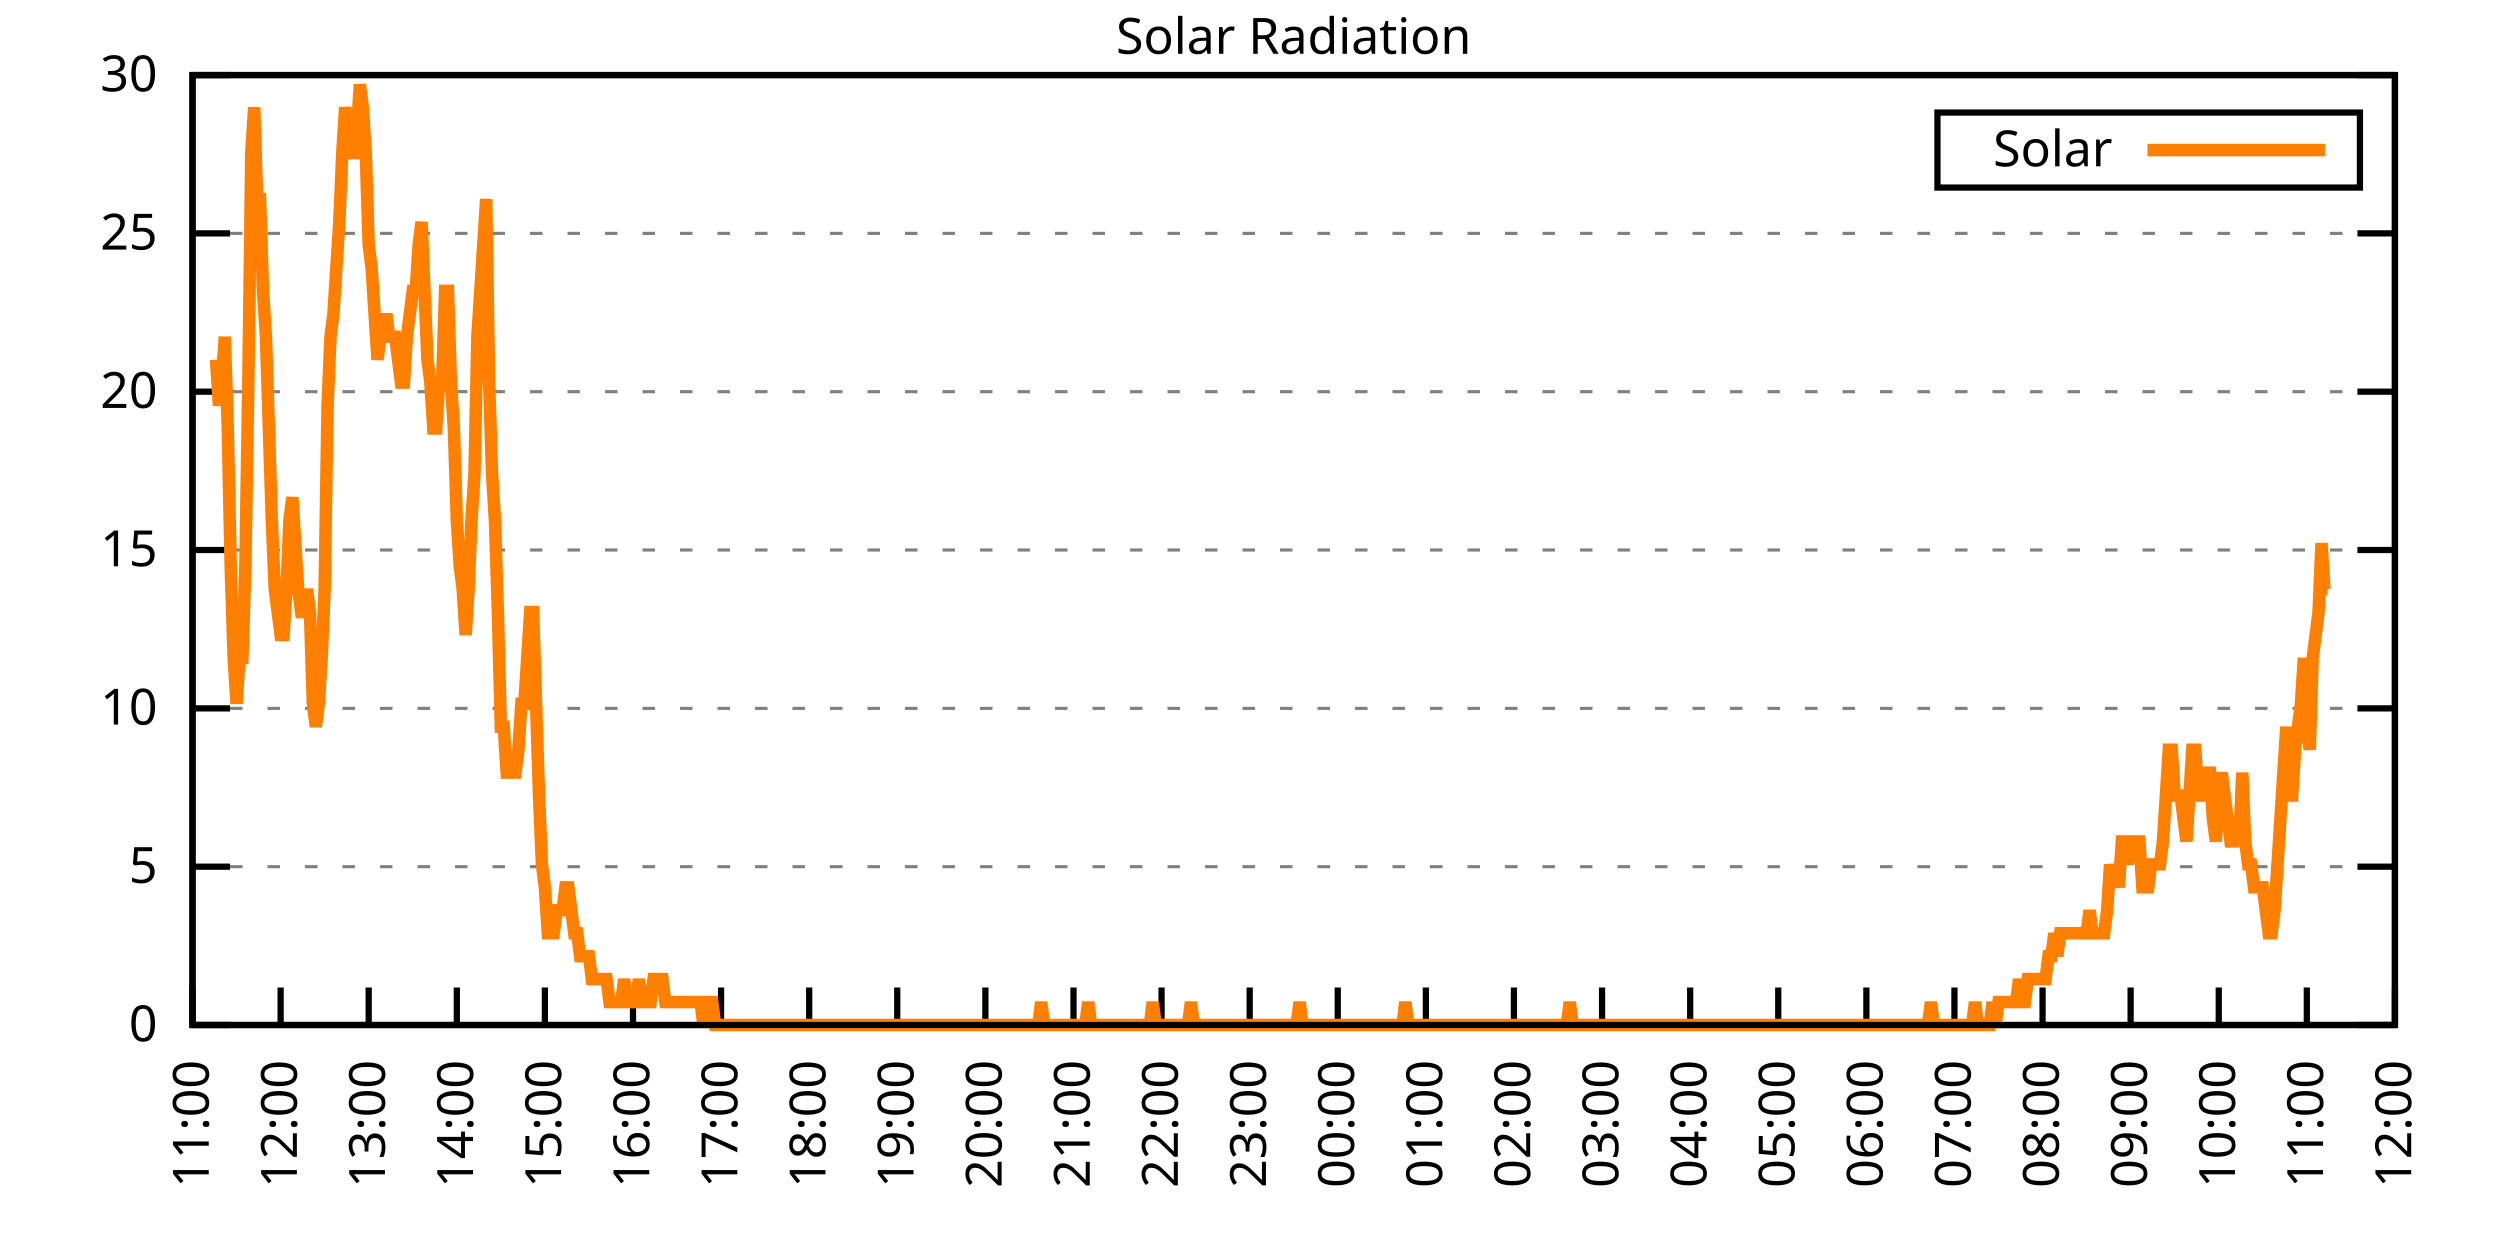
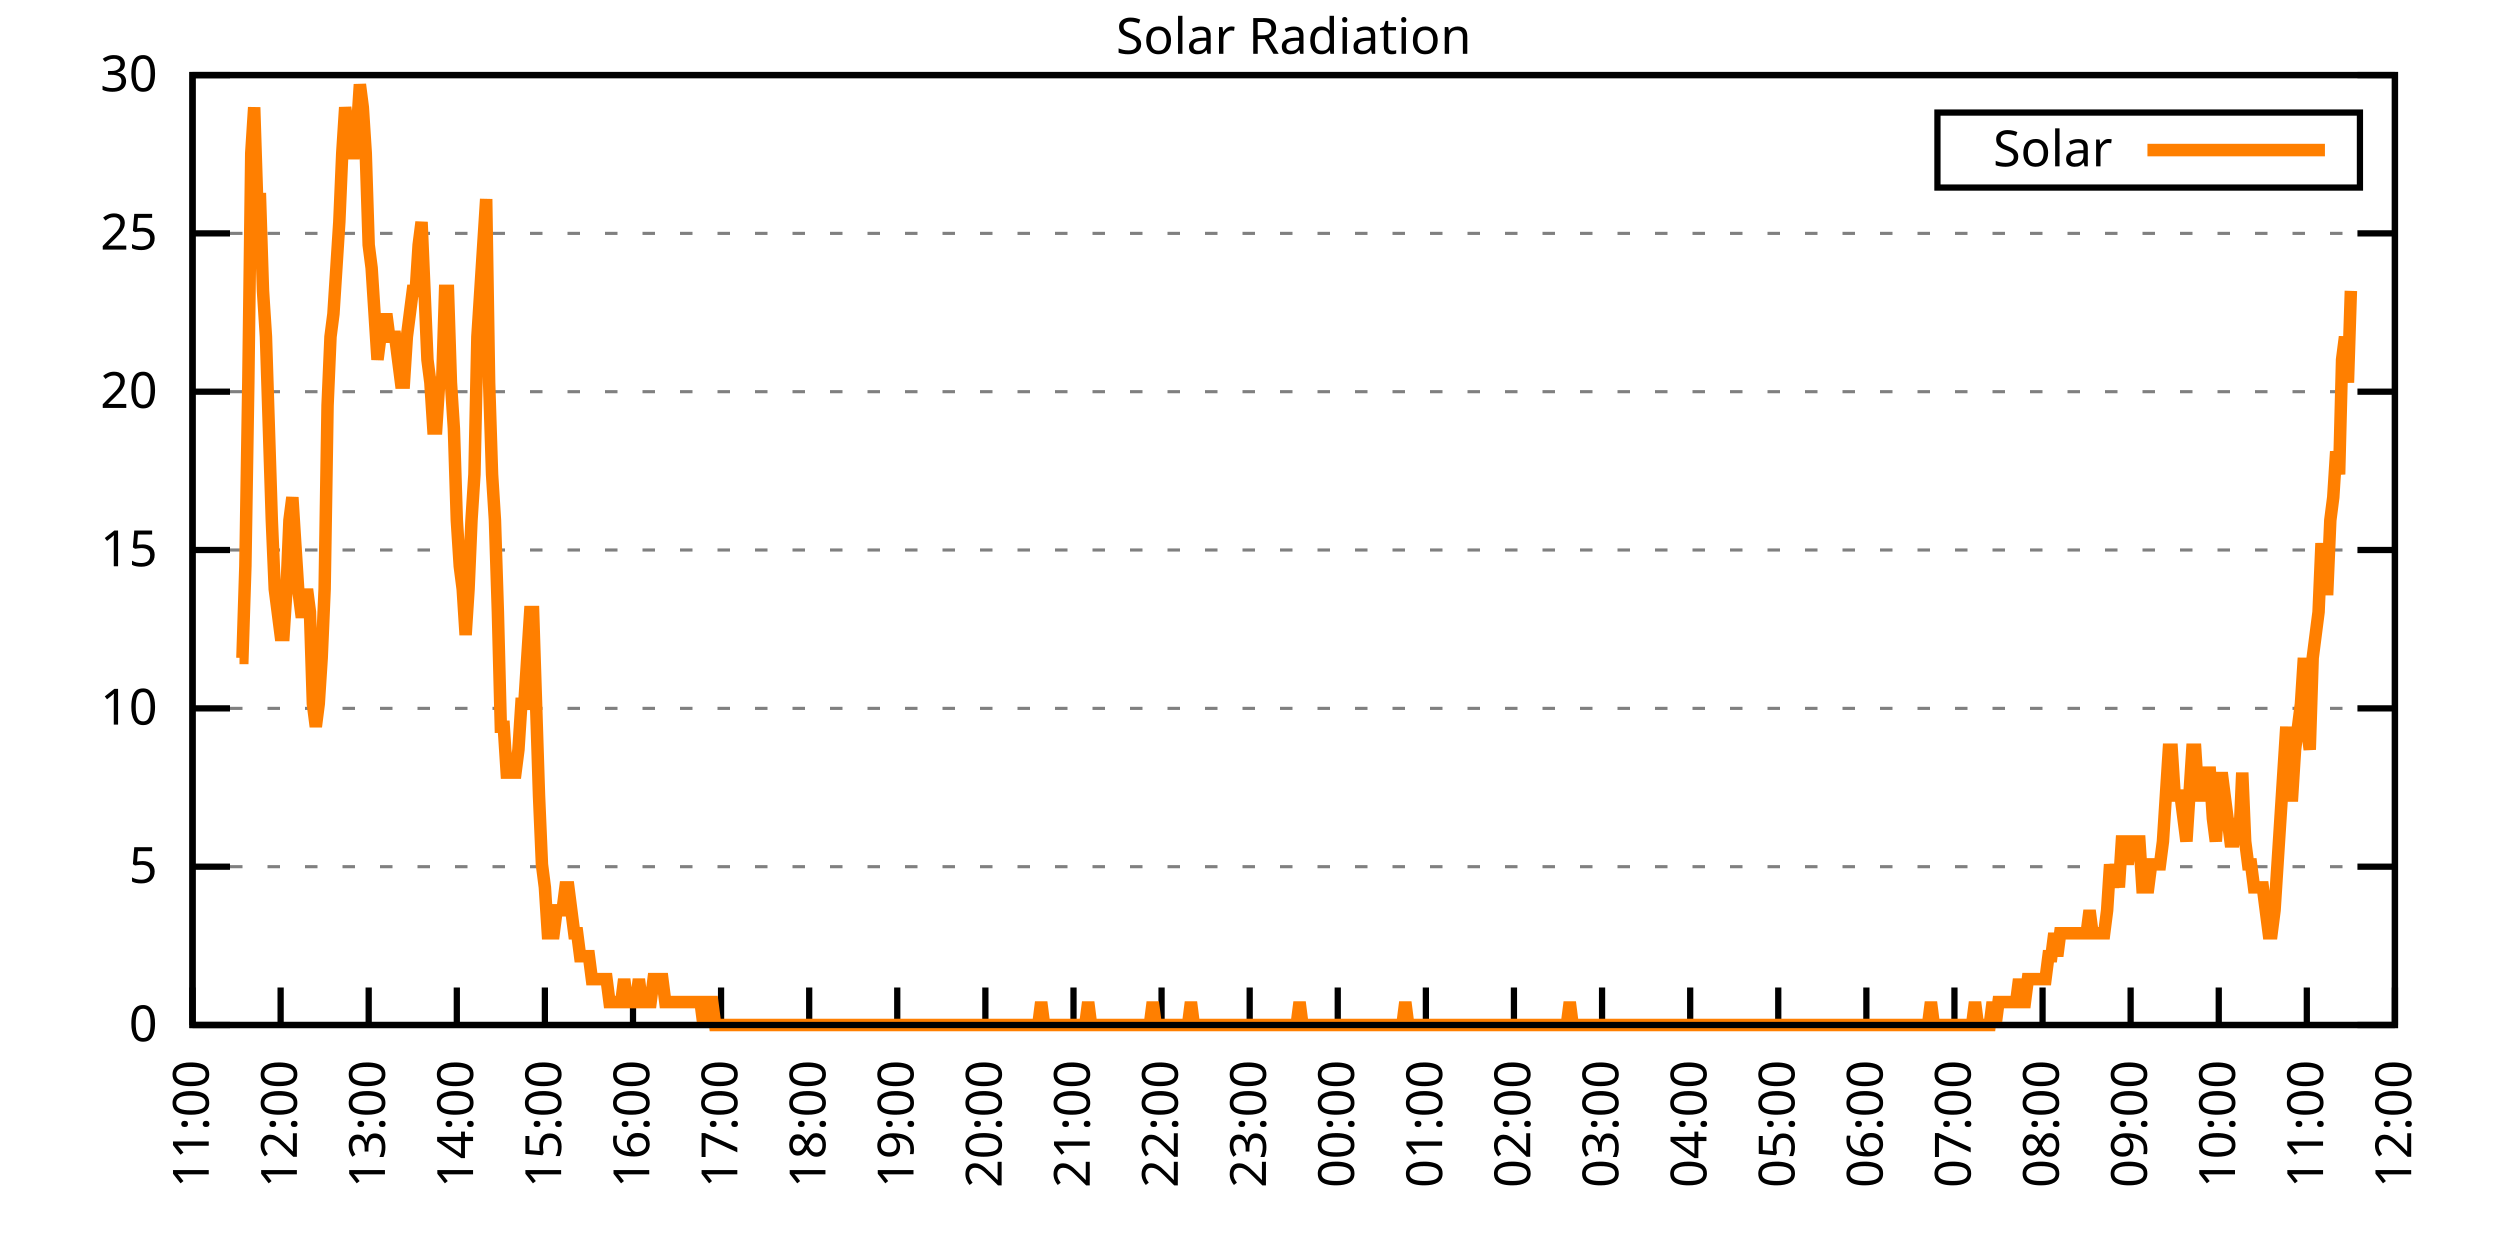
<svg xmlns="http://www.w3.org/2000/svg" xmlns:xlink="http://www.w3.org/1999/xlink" width="400" height="200" viewBox="0 0 400 200">
  <g id="gnuplot_canvas">
    <rect x="0" y="0" width="400" height="200" fill="none" />
    <defs>
      <circle id="gpDot" r="0.5" stroke-width="0.5" stroke="currentColor" />
      <path id="gpPt0" stroke-width="0.333" stroke="currentColor" d="M-1,0 h2 M0,-1 v2" />
      <path id="gpPt1" stroke-width="0.333" stroke="currentColor" d="M-1,-1 L1,1 M1,-1 L-1,1" />
      <path id="gpPt2" stroke-width="0.333" stroke="currentColor" d="M-1,0 L1,0 M0,-1 L0,1 M-1,-1 L1,1 M-1,1 L1,-1" />
      <rect id="gpPt3" stroke-width="0.333" stroke="currentColor" x="-1" y="-1" width="2" height="2" />
      <rect id="gpPt4" stroke-width="0.333" stroke="currentColor" fill="currentColor" x="-1" y="-1" width="2" height="2" />
      <circle id="gpPt5" stroke-width="0.333" stroke="currentColor" cx="0" cy="0" r="1" />
      <use xlink:href="#gpPt5" id="gpPt6" fill="currentColor" stroke="none" />
      <path id="gpPt7" stroke-width="0.333" stroke="currentColor" d="M0,-1.33 L-1.33,0.67 L1.33,0.67 z" />
      <use xlink:href="#gpPt7" id="gpPt8" fill="currentColor" stroke="none" />
      <use xlink:href="#gpPt7" id="gpPt9" stroke="currentColor" transform="rotate(180)" />
      <use xlink:href="#gpPt9" id="gpPt10" fill="currentColor" stroke="none" />
      <use xlink:href="#gpPt3" id="gpPt11" stroke="currentColor" transform="rotate(45)" />
      <use xlink:href="#gpPt11" id="gpPt12" fill="currentColor" stroke="none" />
      <path id="gpPt13" stroke-width="0.333" stroke="currentColor" d="M0,1.330 L1.265,0.411 L0.782,-1.067 L-0.782,-1.076 L-1.265,0.411 z" />
      <use xlink:href="#gpPt13" id="gpPt14" fill="currentColor" stroke="none" />
      <filter id="textbox" filterUnits="objectBoundingBox" x="0" y="0" height="1" width="1">
        <feFlood flood-color="white" flood-opacity="1" result="bgnd" />
        <feComposite in="SourceGraphic" in2="bgnd" operator="atop" />
      </filter>
      <filter id="greybox" filterUnits="objectBoundingBox" x="0" y="0" height="1" width="1">
        <feFlood flood-color="lightgrey" flood-opacity="1" result="grey" />
        <feComposite in="SourceGraphic" in2="grey" operator="atop" />
      </filter>
    </defs>
    <g fill="none" color="white" stroke="currentColor" stroke-width="1.00" stroke-linecap="butt" stroke-linejoin="miter">
</g>
    <g fill="none" color="black" stroke="currentColor" stroke-width="1.00" stroke-linecap="butt" stroke-linejoin="miter">
      <g stroke="none" shape-rendering="crispEdges">
        <polygon fill="rgb(255, 255, 255)" points="30.80,164.00 383.18,164.00 383.18,12.02 30.80,12.02 " />
      </g>
    </g>
    <g fill="none" color="black" stroke="currentColor" stroke-width="1.00" stroke-linecap="butt" stroke-linejoin="miter">
</g>
    <g fill="none" color="black" stroke="black" stroke-width="0.50" stroke-linecap="butt" stroke-linejoin="miter">
</g>
    <g fill="none" color="gray" stroke="currentColor" stroke-width="0.50" stroke-linecap="butt" stroke-linejoin="miter">
      <path stroke="gray" stroke-dasharray="2,4" class="gridline" d="M30.80,164.00 L383.19,164.00  " />
    </g>
    <g fill="none" color="gray" stroke="gray" stroke-width="1.00" stroke-linecap="butt" stroke-linejoin="miter">
</g>
    <g fill="none" color="black" stroke="currentColor" stroke-width="1.00" stroke-linecap="butt" stroke-linejoin="miter">
      <path stroke="black" d="M30.80,164.00 L36.80,164.00 M383.19,164.00 L377.19,164.00  " />
      <g transform="translate(25.20,166.60)" stroke="none" fill="black" font-family="Sans" font-size="8.00" text-anchor="end">
        <text>
          <tspan font-family="Sans"> 0</tspan>
        </text>
      </g>
    </g>
    <g fill="none" color="black" stroke="currentColor" stroke-width="1.00" stroke-linecap="butt" stroke-linejoin="miter">
</g>
    <g fill="none" color="black" stroke="black" stroke-width="0.50" stroke-linecap="butt" stroke-linejoin="miter">
</g>
    <g fill="none" color="gray" stroke="currentColor" stroke-width="0.50" stroke-linecap="butt" stroke-linejoin="miter">
      <path stroke="gray" stroke-dasharray="2,4" class="gridline" d="M30.80,138.67 L383.19,138.67  " />
    </g>
    <g fill="none" color="gray" stroke="gray" stroke-width="1.00" stroke-linecap="butt" stroke-linejoin="miter">
</g>
    <g fill="none" color="black" stroke="currentColor" stroke-width="1.00" stroke-linecap="butt" stroke-linejoin="miter">
      <path stroke="black" d="M30.80,138.67 L36.80,138.67 M383.19,138.67 L377.19,138.67  " />
      <g transform="translate(25.20,141.27)" stroke="none" fill="black" font-family="Sans" font-size="8.00" text-anchor="end">
        <text>
          <tspan font-family="Sans"> 5</tspan>
        </text>
      </g>
    </g>
    <g fill="none" color="black" stroke="currentColor" stroke-width="1.00" stroke-linecap="butt" stroke-linejoin="miter">
</g>
    <g fill="none" color="black" stroke="black" stroke-width="0.50" stroke-linecap="butt" stroke-linejoin="miter">
</g>
    <g fill="none" color="gray" stroke="currentColor" stroke-width="0.50" stroke-linecap="butt" stroke-linejoin="miter">
      <path stroke="gray" stroke-dasharray="2,4" class="gridline" d="M30.80,113.34 L383.19,113.34  " />
    </g>
    <g fill="none" color="gray" stroke="gray" stroke-width="1.00" stroke-linecap="butt" stroke-linejoin="miter">
</g>
    <g fill="none" color="black" stroke="currentColor" stroke-width="1.00" stroke-linecap="butt" stroke-linejoin="miter">
      <path stroke="black" d="M30.80,113.34 L36.80,113.34 M383.19,113.34 L377.19,113.34  " />
      <g transform="translate(25.20,115.94)" stroke="none" fill="black" font-family="Sans" font-size="8.00" text-anchor="end">
        <text>
          <tspan font-family="Sans"> 10</tspan>
        </text>
      </g>
    </g>
    <g fill="none" color="black" stroke="currentColor" stroke-width="1.00" stroke-linecap="butt" stroke-linejoin="miter">
</g>
    <g fill="none" color="black" stroke="black" stroke-width="0.50" stroke-linecap="butt" stroke-linejoin="miter">
</g>
    <g fill="none" color="gray" stroke="currentColor" stroke-width="0.50" stroke-linecap="butt" stroke-linejoin="miter">
      <path stroke="gray" stroke-dasharray="2,4" class="gridline" d="M30.80,88.00 L383.19,88.00  " />
    </g>
    <g fill="none" color="gray" stroke="gray" stroke-width="1.00" stroke-linecap="butt" stroke-linejoin="miter">
</g>
    <g fill="none" color="black" stroke="currentColor" stroke-width="1.00" stroke-linecap="butt" stroke-linejoin="miter">
      <path stroke="black" d="M30.80,88.00 L36.80,88.00 M383.19,88.00 L377.19,88.00  " />
      <g transform="translate(25.20,90.60)" stroke="none" fill="black" font-family="Sans" font-size="8.00" text-anchor="end">
        <text>
          <tspan font-family="Sans"> 15</tspan>
        </text>
      </g>
    </g>
    <g fill="none" color="black" stroke="currentColor" stroke-width="1.00" stroke-linecap="butt" stroke-linejoin="miter">
</g>
    <g fill="none" color="black" stroke="black" stroke-width="0.50" stroke-linecap="butt" stroke-linejoin="miter">
</g>
    <g fill="none" color="gray" stroke="currentColor" stroke-width="0.50" stroke-linecap="butt" stroke-linejoin="miter">
      <path stroke="gray" stroke-dasharray="2,4" class="gridline" d="M30.80,62.67 L383.19,62.67  " />
    </g>
    <g fill="none" color="gray" stroke="gray" stroke-width="1.00" stroke-linecap="butt" stroke-linejoin="miter">
</g>
    <g fill="none" color="black" stroke="currentColor" stroke-width="1.00" stroke-linecap="butt" stroke-linejoin="miter">
      <path stroke="black" d="M30.80,62.67 L36.80,62.67 M383.19,62.67 L377.19,62.67  " />
      <g transform="translate(25.20,65.27)" stroke="none" fill="black" font-family="Sans" font-size="8.00" text-anchor="end">
        <text>
          <tspan font-family="Sans"> 20</tspan>
        </text>
      </g>
    </g>
    <g fill="none" color="black" stroke="currentColor" stroke-width="1.00" stroke-linecap="butt" stroke-linejoin="miter">
</g>
    <g fill="none" color="black" stroke="black" stroke-width="0.50" stroke-linecap="butt" stroke-linejoin="miter">
</g>
    <g fill="none" color="gray" stroke="currentColor" stroke-width="0.50" stroke-linecap="butt" stroke-linejoin="miter">
      <path stroke="gray" stroke-dasharray="2,4" class="gridline" d="M30.80,37.34 L383.19,37.34  " />
    </g>
    <g fill="none" color="gray" stroke="gray" stroke-width="1.00" stroke-linecap="butt" stroke-linejoin="miter">
</g>
    <g fill="none" color="black" stroke="currentColor" stroke-width="1.00" stroke-linecap="butt" stroke-linejoin="miter">
      <path stroke="black" d="M30.80,37.34 L36.80,37.34 M383.19,37.34 L377.19,37.34  " />
      <g transform="translate(25.20,39.94)" stroke="none" fill="black" font-family="Sans" font-size="8.00" text-anchor="end">
        <text>
          <tspan font-family="Sans"> 25</tspan>
        </text>
      </g>
    </g>
    <g fill="none" color="black" stroke="currentColor" stroke-width="1.00" stroke-linecap="butt" stroke-linejoin="miter">
</g>
    <g fill="none" color="black" stroke="black" stroke-width="0.50" stroke-linecap="butt" stroke-linejoin="miter">
</g>
    <g fill="none" color="gray" stroke="currentColor" stroke-width="0.50" stroke-linecap="butt" stroke-linejoin="miter">
      <path stroke="gray" stroke-dasharray="2,4" class="gridline" d="M30.80,12.01 L383.19,12.01  " />
    </g>
    <g fill="none" color="gray" stroke="gray" stroke-width="1.00" stroke-linecap="butt" stroke-linejoin="miter">
</g>
    <g fill="none" color="black" stroke="currentColor" stroke-width="1.00" stroke-linecap="butt" stroke-linejoin="miter">
      <path stroke="black" d="M30.80,12.01 L36.80,12.01 M383.19,12.01 L377.19,12.01  " />
      <g transform="translate(25.20,14.61)" stroke="none" fill="black" font-family="Sans" font-size="8.00" text-anchor="end">
        <text>
          <tspan font-family="Sans"> 30</tspan>
        </text>
      </g>
    </g>
    <g fill="none" color="black" stroke="currentColor" stroke-width="1.00" stroke-linecap="butt" stroke-linejoin="miter">
      <path stroke="black" d="M30.80,164.00 L30.80,158.00  " />
      <g transform="translate(33.40,169.60) rotate(270.00)" stroke="none" fill="black" font-family="Sans" font-size="8.00" text-anchor="end">
        <text>
          <tspan font-family="Sans">11:00</tspan>
        </text>
      </g>
    </g>
    <g fill="none" color="black" stroke="currentColor" stroke-width="1.00" stroke-linecap="butt" stroke-linejoin="miter">
      <path stroke="black" d="M44.90,164.00 L44.90,158.00  " />
      <g transform="translate(47.50,169.60) rotate(270.00)" stroke="none" fill="black" font-family="Sans" font-size="8.00" text-anchor="end">
        <text>
          <tspan font-family="Sans">12:00</tspan>
        </text>
      </g>
    </g>
    <g fill="none" color="black" stroke="currentColor" stroke-width="1.00" stroke-linecap="butt" stroke-linejoin="miter">
      <path stroke="black" d="M58.99,164.00 L58.99,158.00  " />
      <g transform="translate(61.59,169.60) rotate(270.00)" stroke="none" fill="black" font-family="Sans" font-size="8.00" text-anchor="end">
        <text>
          <tspan font-family="Sans">13:00</tspan>
        </text>
      </g>
    </g>
    <g fill="none" color="black" stroke="currentColor" stroke-width="1.00" stroke-linecap="butt" stroke-linejoin="miter">
      <path stroke="black" d="M73.09,164.00 L73.09,158.00  " />
      <g transform="translate(75.69,169.60) rotate(270.00)" stroke="none" fill="black" font-family="Sans" font-size="8.00" text-anchor="end">
        <text>
          <tspan font-family="Sans">14:00</tspan>
        </text>
      </g>
    </g>
    <g fill="none" color="black" stroke="currentColor" stroke-width="1.00" stroke-linecap="butt" stroke-linejoin="miter">
      <path stroke="black" d="M87.18,164.00 L87.18,158.00  " />
      <g transform="translate(89.78,169.60) rotate(270.00)" stroke="none" fill="black" font-family="Sans" font-size="8.00" text-anchor="end">
        <text>
          <tspan font-family="Sans">15:00</tspan>
        </text>
      </g>
    </g>
    <g fill="none" color="black" stroke="currentColor" stroke-width="1.00" stroke-linecap="butt" stroke-linejoin="miter">
      <path stroke="black" d="M101.28,164.00 L101.28,158.00  " />
      <g transform="translate(103.88,169.60) rotate(270.00)" stroke="none" fill="black" font-family="Sans" font-size="8.00" text-anchor="end">
        <text>
          <tspan font-family="Sans">16:00</tspan>
        </text>
      </g>
    </g>
    <g fill="none" color="black" stroke="currentColor" stroke-width="1.00" stroke-linecap="butt" stroke-linejoin="miter">
      <path stroke="black" d="M115.37,164.00 L115.37,158.00  " />
      <g transform="translate(117.97,169.60) rotate(270.00)" stroke="none" fill="black" font-family="Sans" font-size="8.00" text-anchor="end">
        <text>
          <tspan font-family="Sans">17:00</tspan>
        </text>
      </g>
    </g>
    <g fill="none" color="black" stroke="currentColor" stroke-width="1.00" stroke-linecap="butt" stroke-linejoin="miter">
      <path stroke="black" d="M129.47,164.00 L129.47,158.00  " />
      <g transform="translate(132.07,169.60) rotate(270.00)" stroke="none" fill="black" font-family="Sans" font-size="8.00" text-anchor="end">
        <text>
          <tspan font-family="Sans">18:00</tspan>
        </text>
      </g>
    </g>
    <g fill="none" color="black" stroke="currentColor" stroke-width="1.00" stroke-linecap="butt" stroke-linejoin="miter">
      <path stroke="black" d="M143.56,164.00 L143.56,158.00  " />
      <g transform="translate(146.16,169.60) rotate(270.00)" stroke="none" fill="black" font-family="Sans" font-size="8.00" text-anchor="end">
        <text>
          <tspan font-family="Sans">19:00</tspan>
        </text>
      </g>
    </g>
    <g fill="none" color="black" stroke="currentColor" stroke-width="1.00" stroke-linecap="butt" stroke-linejoin="miter">
      <path stroke="black" d="M157.66,164.00 L157.66,158.00  " />
      <g transform="translate(160.26,169.60) rotate(270.00)" stroke="none" fill="black" font-family="Sans" font-size="8.00" text-anchor="end">
        <text>
          <tspan font-family="Sans">20:00</tspan>
        </text>
      </g>
    </g>
    <g fill="none" color="black" stroke="currentColor" stroke-width="1.00" stroke-linecap="butt" stroke-linejoin="miter">
      <path stroke="black" d="M171.76,164.00 L171.76,158.00  " />
      <g transform="translate(174.36,169.60) rotate(270.00)" stroke="none" fill="black" font-family="Sans" font-size="8.00" text-anchor="end">
        <text>
          <tspan font-family="Sans">21:00</tspan>
        </text>
      </g>
    </g>
    <g fill="none" color="black" stroke="currentColor" stroke-width="1.00" stroke-linecap="butt" stroke-linejoin="miter">
      <path stroke="black" d="M185.85,164.00 L185.85,158.00  " />
      <g transform="translate(188.45,169.60) rotate(270.00)" stroke="none" fill="black" font-family="Sans" font-size="8.00" text-anchor="end">
        <text>
          <tspan font-family="Sans">22:00</tspan>
        </text>
      </g>
    </g>
    <g fill="none" color="black" stroke="currentColor" stroke-width="1.00" stroke-linecap="butt" stroke-linejoin="miter">
      <path stroke="black" d="M199.95,164.00 L199.95,158.00  " />
      <g transform="translate(202.55,169.60) rotate(270.00)" stroke="none" fill="black" font-family="Sans" font-size="8.00" text-anchor="end">
        <text>
          <tspan font-family="Sans">23:00</tspan>
        </text>
      </g>
    </g>
    <g fill="none" color="black" stroke="currentColor" stroke-width="1.00" stroke-linecap="butt" stroke-linejoin="miter">
      <path stroke="black" d="M214.04,164.00 L214.04,158.00  " />
      <g transform="translate(216.64,169.60) rotate(270.00)" stroke="none" fill="black" font-family="Sans" font-size="8.00" text-anchor="end">
        <text>
          <tspan font-family="Sans">00:00</tspan>
        </text>
      </g>
    </g>
    <g fill="none" color="black" stroke="currentColor" stroke-width="1.00" stroke-linecap="butt" stroke-linejoin="miter">
      <path stroke="black" d="M228.14,164.00 L228.14,158.00  " />
      <g transform="translate(230.74,169.60) rotate(270.00)" stroke="none" fill="black" font-family="Sans" font-size="8.00" text-anchor="end">
        <text>
          <tspan font-family="Sans">01:00</tspan>
        </text>
      </g>
    </g>
    <g fill="none" color="black" stroke="currentColor" stroke-width="1.00" stroke-linecap="butt" stroke-linejoin="miter">
      <path stroke="black" d="M242.23,164.00 L242.23,158.00  " />
      <g transform="translate(244.83,169.60) rotate(270.00)" stroke="none" fill="black" font-family="Sans" font-size="8.00" text-anchor="end">
        <text>
          <tspan font-family="Sans">02:00</tspan>
        </text>
      </g>
    </g>
    <g fill="none" color="black" stroke="currentColor" stroke-width="1.00" stroke-linecap="butt" stroke-linejoin="miter">
      <path stroke="black" d="M256.33,164.00 L256.33,158.00  " />
      <g transform="translate(258.93,169.60) rotate(270.00)" stroke="none" fill="black" font-family="Sans" font-size="8.00" text-anchor="end">
        <text>
          <tspan font-family="Sans">03:00</tspan>
        </text>
      </g>
    </g>
    <g fill="none" color="black" stroke="currentColor" stroke-width="1.00" stroke-linecap="butt" stroke-linejoin="miter">
      <path stroke="black" d="M270.43,164.00 L270.43,158.00  " />
      <g transform="translate(273.03,169.60) rotate(270.00)" stroke="none" fill="black" font-family="Sans" font-size="8.00" text-anchor="end">
        <text>
          <tspan font-family="Sans">04:00</tspan>
        </text>
      </g>
    </g>
    <g fill="none" color="black" stroke="currentColor" stroke-width="1.00" stroke-linecap="butt" stroke-linejoin="miter">
      <path stroke="black" d="M284.52,164.00 L284.52,158.00  " />
      <g transform="translate(287.12,169.60) rotate(270.00)" stroke="none" fill="black" font-family="Sans" font-size="8.00" text-anchor="end">
        <text>
          <tspan font-family="Sans">05:00</tspan>
        </text>
      </g>
    </g>
    <g fill="none" color="black" stroke="currentColor" stroke-width="1.00" stroke-linecap="butt" stroke-linejoin="miter">
      <path stroke="black" d="M298.62,164.00 L298.62,158.00  " />
      <g transform="translate(301.22,169.60) rotate(270.00)" stroke="none" fill="black" font-family="Sans" font-size="8.00" text-anchor="end">
        <text>
          <tspan font-family="Sans">06:00</tspan>
        </text>
      </g>
    </g>
    <g fill="none" color="black" stroke="currentColor" stroke-width="1.00" stroke-linecap="butt" stroke-linejoin="miter">
      <path stroke="black" d="M312.71,164.00 L312.71,158.00  " />
      <g transform="translate(315.31,169.60) rotate(270.00)" stroke="none" fill="black" font-family="Sans" font-size="8.00" text-anchor="end">
        <text>
          <tspan font-family="Sans">07:00</tspan>
        </text>
      </g>
    </g>
    <g fill="none" color="black" stroke="currentColor" stroke-width="1.00" stroke-linecap="butt" stroke-linejoin="miter">
      <path stroke="black" d="M326.81,164.00 L326.81,158.00  " />
      <g transform="translate(329.41,169.60) rotate(270.00)" stroke="none" fill="black" font-family="Sans" font-size="8.00" text-anchor="end">
        <text>
          <tspan font-family="Sans">08:00</tspan>
        </text>
      </g>
    </g>
    <g fill="none" color="black" stroke="currentColor" stroke-width="1.00" stroke-linecap="butt" stroke-linejoin="miter">
      <path stroke="black" d="M340.90,164.00 L340.90,158.00  " />
      <g transform="translate(343.50,169.60) rotate(270.00)" stroke="none" fill="black" font-family="Sans" font-size="8.00" text-anchor="end">
        <text>
          <tspan font-family="Sans">09:00</tspan>
        </text>
      </g>
    </g>
    <g fill="none" color="black" stroke="currentColor" stroke-width="1.00" stroke-linecap="butt" stroke-linejoin="miter">
      <path stroke="black" d="M355.00,164.00 L355.00,158.00  " />
      <g transform="translate(357.60,169.60) rotate(270.00)" stroke="none" fill="black" font-family="Sans" font-size="8.00" text-anchor="end">
        <text>
          <tspan font-family="Sans">10:00</tspan>
        </text>
      </g>
    </g>
    <g fill="none" color="black" stroke="currentColor" stroke-width="1.00" stroke-linecap="butt" stroke-linejoin="miter">
      <path stroke="black" d="M369.09,164.00 L369.09,158.00  " />
      <g transform="translate(371.69,169.60) rotate(270.00)" stroke="none" fill="black" font-family="Sans" font-size="8.00" text-anchor="end">
        <text>
          <tspan font-family="Sans">11:00</tspan>
        </text>
      </g>
    </g>
    <g fill="none" color="black" stroke="currentColor" stroke-width="1.00" stroke-linecap="butt" stroke-linejoin="miter">
      <path stroke="black" d="M383.19,164.00 L383.19,158.00  " />
      <g transform="translate(385.79,169.60) rotate(270.00)" stroke="none" fill="black" font-family="Sans" font-size="8.00" text-anchor="end">
        <text>
          <tspan font-family="Sans">12:00</tspan>
        </text>
      </g>
    </g>
    <g fill="none" color="black" stroke="currentColor" stroke-width="1.00" stroke-linecap="butt" stroke-linejoin="miter">
</g>
    <g fill="none" color="black" stroke="currentColor" stroke-width="1.00" stroke-linecap="butt" stroke-linejoin="miter">
      <path stroke="black" d="M30.80,12.01 L30.80,164.00 L383.19,164.00 L383.19,12.01 L30.80,12.01 Z  " />
    </g>
    <g fill="none" color="black" stroke="currentColor" stroke-width="1.00" stroke-linecap="butt" stroke-linejoin="miter">
</g>
    <g fill="none" color="black" stroke="currentColor" stroke-width="1.00" stroke-linecap="butt" stroke-linejoin="miter">
      <path stroke="black" d="M309.99,30.01 L309.99,18.01 L377.59,18.01 L377.59,30.01 L309.99,30.01 Z  " />
    </g>
    <g id="Solar_Radiation_plot_1">
      <g fill="none" color="white" stroke="black" stroke-width="2.00" stroke-linecap="butt" stroke-linejoin="miter">
</g>
      <g fill="none" color="black" stroke="currentColor" stroke-width="2.00" stroke-linecap="butt" stroke-linejoin="miter">
        <g transform="translate(337.99,26.61)" stroke="none" fill="black" font-family="Sans" font-size="8.00" text-anchor="end">
          <text>
            <tspan font-family="Sans">Solar</tspan>
          </text>
        </g>
      </g>
      <g fill="none" color="black" stroke="currentColor" stroke-width="2.00" stroke-linecap="butt" stroke-linejoin="miter">
-         <path stroke="rgb(255, 127,   0)" d="M343.59,24.01 L371.99,24.01 M34.56,57.55 L35.03,64.89 L35.50,61.22 L35.97,53.88 L36.44,68.56 L36.91,90.59   L37.38,105.27 L37.85,112.61 L38.32,105.27 L38.79,105.27 L39.26,90.59 L39.73,61.22 L40.20,24.51 L40.67,17.17   L41.14,31.85 L41.61,31.85 L42.08,46.54 L42.55,53.88 L43.02,68.56 L43.49,83.24 L43.96,94.26 L44.43,97.93   L44.90,101.60 L45.37,101.60 L45.84,94.26 L46.31,83.24 L46.78,79.57 L47.24,86.91 L47.71,94.26 L48.18,97.93   L48.65,97.93 L49.12,94.26 L49.59,97.93 L50.06,112.61 L50.53,116.28 L51.00,112.61 L51.47,105.27 L51.94,94.26   L52.41,64.89 L52.88,53.88 L53.35,50.21 L53.82,42.87 L54.29,35.52 L54.76,24.51 L55.23,17.17 L55.70,20.84   L56.17,24.51 L56.64,24.51 L57.11,20.84 L57.58,13.50 L58.05,17.17 L58.52,24.51 L58.99,39.19 L59.46,42.87   L59.93,50.21 L60.40,57.55 L60.87,53.88 L61.34,53.88 L61.81,50.21 L62.28,53.88 L62.75,53.88 L63.22,53.88   L63.69,57.55 L64.16,61.22 L64.63,61.22 L65.10,53.88 L65.57,50.21 L66.04,46.54 L66.51,46.54 L66.98,39.19   L67.45,35.52 L67.92,46.54 L68.39,57.55 L68.86,61.22 L69.33,68.56 L69.80,68.56 L70.27,61.22 L70.74,61.22   L71.21,46.54 L71.68,46.54 L72.15,61.22 L72.62,68.56 L73.09,83.24 L73.56,90.59 L74.03,94.26 L74.50,101.60   L74.97,94.26 L75.44,83.24 L75.91,75.90 L76.38,53.88 L76.85,46.54 L77.32,39.19 L77.79,31.85 L78.26,61.22   L78.73,75.90 L79.19,83.24 L79.66,97.93 L80.13,116.28 L80.60,116.28 L81.07,123.62 L81.54,123.62 L82.01,123.62   L82.48,123.62 L82.95,119.95 L83.42,112.61 L83.89,112.61 L84.36,105.27 L84.83,97.93 L85.30,97.93 L85.77,112.61   L86.24,127.29 L86.71,138.30 L87.18,141.98 L87.65,149.32 L88.12,149.32 L88.59,149.32 L89.06,145.65 L89.53,145.65   L90.00,145.65 L90.47,141.98 L90.94,141.98 L91.41,145.65 L91.88,149.32 L92.35,149.32 L92.82,152.99 L93.29,152.99   L93.76,152.99 L94.23,152.99 L94.70,156.66 L95.17,156.66 L95.64,156.66 L96.11,156.66 L96.58,156.66 L97.05,156.66   L97.52,160.33 L97.99,160.33 L98.46,160.33 L98.93,160.33 L99.40,160.33 L99.87,156.66 L100.34,160.33 L100.81,160.33   L101.28,160.33 L101.75,160.33 L102.22,156.66 L102.69,160.33 L103.16,160.33 L103.63,160.33 L104.10,160.33 L104.57,156.66   L105.04,156.66 L105.51,156.66 L105.98,156.66 L106.45,160.33 L106.92,160.33 L107.39,160.33 L107.86,160.33 L108.33,160.33   L108.80,160.33 L109.27,160.33 L109.74,160.33 L110.21,160.33 L110.68,160.33 L111.14,160.33 L111.61,160.33 L112.08,160.33   L112.55,164.00 L113.02,160.33 L113.49,160.33 L113.96,160.33 L114.43,164.00 L114.90,164.00 L115.37,164.00 L115.84,164.00   L116.31,164.00 L116.78,164.00 L117.25,164.00 L117.72,164.00 L118.19,164.00 L118.66,164.00 L119.13,164.00 L119.60,164.00   L120.07,164.00 L120.54,164.00 L121.01,164.00 L121.48,164.00 L121.95,164.00 L122.42,164.00 L122.89,164.00 L123.36,164.00   L123.83,164.00 L124.30,164.00 L124.77,164.00 L125.24,164.00 L125.71,164.00 L126.18,164.00 L126.65,164.00 L127.12,164.00   L127.59,164.00 L128.06,164.00 L128.53,164.00 L129.00,164.00 L129.47,164.00 L129.94,164.00 L130.41,164.00 L130.88,164.00   L131.35,164.00 L131.82,164.00 L132.29,164.00 L132.76,164.00 L133.23,164.00 L133.70,164.00 L134.17,164.00 L134.64,164.00   L135.11,164.00 L135.58,164.00 L136.05,164.00 L136.52,164.00 L136.99,164.00 L137.46,164.00 L137.93,164.00 L138.40,164.00   L138.87,164.00 L139.34,164.00 L139.81,164.00 L140.28,164.00 L140.75,164.00 L141.22,164.00 L141.69,164.00 L142.16,164.00   L142.63,164.00 L143.09,164.00 L143.56,164.00 L144.03,164.00 L144.50,164.00 L144.97,164.00 L145.44,164.00 L145.91,164.00   L146.38,164.00 L146.85,164.00 L147.32,164.00 L147.79,164.00 L148.26,164.00 L148.73,164.00 L149.20,164.00 L149.67,164.00   L150.14,164.00 L150.61,164.00 L151.08,164.00 L151.55,164.00 L152.02,164.00 L152.49,164.00 L152.96,164.00 L153.43,164.00   L153.90,164.00 L154.37,164.00 L154.84,164.00 L155.31,164.00 L155.78,164.00 L156.25,164.00 L156.72,164.00 L157.19,164.00   L157.66,164.00 L158.13,164.00 L158.60,164.00 L159.07,164.00 L159.54,164.00 L160.01,164.00 L160.48,164.00 L160.95,164.00   L161.42,164.00 L161.89,164.00 L162.36,164.00 L162.83,164.00 L163.30,164.00 L163.77,164.00 L164.24,164.00 L164.71,164.00   L165.18,164.00 L165.65,164.00 L166.12,164.00 L166.59,160.33 L167.06,164.00 L167.53,164.00 L168.00,164.00 L168.47,164.00   L168.94,164.00 L169.41,164.00 L169.88,164.00 L170.35,164.00 L170.82,164.00 L171.29,164.00 L171.76,164.00 L172.23,164.00   L172.70,164.00 L173.17,164.00 L173.64,164.00 L174.11,160.33 L174.58,164.00 L175.04,164.00 L175.51,164.00 L175.98,164.00   L176.45,164.00 L176.92,164.00 L177.39,164.00 L177.86,164.00 L178.33,164.00 L178.80,164.00 L179.27,164.00 L179.74,164.00   L180.21,164.00 L180.68,164.00 L181.15,164.00 L181.62,164.00 L182.09,164.00 L182.56,164.00 L183.03,164.00 L183.50,164.00   L183.97,164.00 L184.44,160.33 L184.91,164.00 L185.38,164.00 L185.85,164.00 L186.32,164.00 L186.79,164.00 L187.26,164.00   L187.73,164.00 L188.20,164.00 L188.67,164.00 L189.14,164.00 L189.61,164.00 L190.08,164.00 L190.55,160.33 L191.02,164.00   L191.49,164.00 L191.96,164.00 L192.43,164.00 L192.90,164.00 L193.37,164.00 L193.84,164.00 L194.31,164.00 L194.78,164.00   L195.25,164.00 L195.72,164.00 L196.19,164.00 L196.66,164.00 L197.13,164.00 L197.60,164.00 L198.07,164.00 L198.54,164.00   L199.01,164.00 L199.48,164.00 L199.95,164.00 L200.42,164.00 L200.89,164.00 L201.36,164.00 L201.83,164.00 L202.30,164.00   L202.77,164.00 L203.24,164.00 L203.71,164.00 L204.18,164.00 L204.65,164.00 L205.12,164.00 L205.59,164.00 L206.06,164.00   L206.53,164.00 L207.00,164.00 L207.46,164.00 L207.93,160.33 L208.40,164.00 L208.87,164.00 L209.34,164.00 L209.81,164.00   L210.28,164.00 L210.75,164.00 L211.22,164.00 L211.69,164.00 L212.16,164.00 L212.63,164.00 L213.10,164.00 L213.57,164.00   L214.04,164.00 L214.51,164.00 L214.98,164.00 L215.45,164.00 L215.92,164.00 L216.39,164.00 L216.86,164.00 L217.33,164.00   L217.80,164.00 L218.27,164.00 L218.74,164.00 L219.21,164.00 L219.68,164.00 L220.15,164.00 L220.62,164.00 L221.09,164.00   L221.56,164.00 L222.03,164.00 L222.50,164.00 L222.97,164.00 L223.44,164.00 L223.91,164.00 L224.38,164.00 L224.85,160.33   L225.32,164.00 L225.79,164.00 L226.26,164.00 L226.73,164.00 L227.20,164.00 L227.67,164.00 L228.14,164.00 L228.61,164.00   L229.08,164.00 L229.55,164.00 L230.02,164.00 L230.49,164.00 L230.96,164.00 L231.43,164.00 L231.90,164.00 L232.37,164.00   L232.84,164.00 L233.31,164.00 L233.78,164.00 L234.25,164.00 L234.72,164.00 L235.19,164.00 L235.66,164.00 L236.13,164.00   L236.60,164.00 L237.07,164.00 L237.54,164.00 L238.01,164.00 L238.48,164.00 L238.95,164.00 L239.41,164.00 L239.88,164.00   L240.35,164.00 L240.82,164.00 L241.29,164.00 L241.76,164.00 L242.23,164.00 L242.70,164.00 L243.17,164.00 L243.64,164.00   L244.11,164.00 L244.58,164.00 L245.05,164.00 L245.52,164.00 L245.99,164.00 L246.46,164.00 L246.93,164.00 L247.40,164.00   L247.87,164.00 L248.34,164.00 L248.81,164.00 L249.28,164.00 L249.75,164.00 L250.22,164.00 L250.69,164.00 L251.16,160.33   L251.63,164.00 L252.10,164.00 L252.57,164.00 L253.04,164.00 L253.51,164.00 L253.98,164.00 L254.45,164.00 L254.92,164.00   L255.39,164.00 L255.86,164.00 L256.33,164.00 L256.80,164.00 L257.27,164.00 L257.74,164.00 L258.21,164.00 L258.68,164.00   L259.15,164.00 L259.62,164.00 L260.09,164.00 L260.56,164.00 L261.03,164.00 L261.50,164.00 L261.97,164.00 L262.44,164.00   L262.91,164.00 L263.38,164.00 L263.85,164.00 L264.32,164.00 L264.79,164.00 L265.26,164.00 L265.73,164.00 L266.20,164.00   L266.67,164.00 L267.14,164.00 L267.61,164.00 L268.08,164.00 L268.55,164.00 L269.02,164.00 L269.49,164.00 L269.96,164.00   L270.43,164.00 L270.90,164.00 L271.36,164.00 L271.83,164.00 L272.30,164.00 L272.77,164.00 L273.24,164.00 L273.71,164.00   L274.18,164.00 L274.65,164.00 L275.12,164.00 L275.59,164.00 L276.06,164.00 L276.53,164.00 L277.00,164.00 L277.47,164.00   L277.94,164.00 L278.41,164.00 L278.88,164.00 L279.35,164.00 L279.82,164.00 L280.29,164.00 L280.76,164.00 L281.23,164.00   L281.70,164.00 L282.17,164.00 L282.64,164.00 L283.11,164.00 L283.58,164.00 L284.05,164.00 L284.52,164.00 L284.99,164.00   L285.46,164.00 L285.93,164.00 L286.40,164.00 L286.87,164.00 L287.34,164.00 L287.81,164.00 L288.28,164.00 L288.75,164.00   L289.22,164.00 L289.69,164.00 L290.16,164.00 L290.63,164.00 L291.10,164.00 L291.57,164.00 L292.04,164.00 L292.51,164.00   L292.98,164.00 L293.45,164.00 L293.92,164.00 L294.39,164.00 L294.86,164.00 L295.33,164.00 L295.80,164.00 L296.27,164.00   L296.74,164.00 L297.21,164.00 L297.68,164.00 L298.15,164.00 L298.62,164.00 L299.09,164.00 L299.56,164.00 L300.03,164.00   L300.50,164.00 L300.97,164.00 L301.44,164.00 L301.91,164.00 L302.38,164.00 L302.85,164.00 L303.31,164.00 L303.78,164.00   L304.25,164.00 L304.72,164.00 L305.19,164.00 L305.66,164.00 L306.13,164.00 L306.60,164.00 L307.07,164.00 L307.54,164.00   L308.01,164.00 L308.48,164.00 L308.95,160.33 L309.42,164.00 L309.89,164.00 L310.36,164.00 L310.83,164.00 L311.30,164.00   L311.77,164.00 L312.24,164.00 L312.71,164.00 L313.18,164.00 L313.65,164.00 L314.12,164.00 L314.59,164.00 L315.06,164.00   L315.53,164.00 L316.00,160.33 L316.47,164.00 L316.94,164.00 L317.41,164.00 L317.88,164.00 L318.35,164.00 L318.82,160.33   L319.29,164.00 L319.76,160.33 L320.23,160.33 L320.70,160.33 L321.17,160.33 L321.64,160.33 L322.11,160.33 L322.58,160.33   L323.05,156.66 L323.52,160.33 L323.99,160.33 L324.46,156.66 L324.93,156.66 L325.40,156.66 L325.87,156.66 L326.34,156.66   L326.81,156.66 L327.28,156.66 L327.75,152.99 L328.22,152.99 L328.69,149.32 L329.16,152.99 L329.63,149.32 L330.10,149.32   L330.57,149.32 L331.04,149.32 L331.51,149.32 L331.98,149.32 L332.45,149.32 L332.92,149.32 L333.39,149.32 L333.86,149.32   L334.33,145.65 L334.80,149.32 L335.26,149.32 L335.73,149.32 L336.20,149.32 L336.67,149.32 L337.14,145.65 L337.61,138.30   L338.08,141.98 L338.55,138.30 L339.02,141.98 L339.49,134.63 L339.96,134.63 L340.43,138.30 L340.90,134.63 L341.37,134.63   L341.84,134.63 L342.31,134.63 L342.78,141.98 L343.25,141.98 L343.72,141.98 L344.19,138.30 L344.66,138.30 L345.13,138.30   L345.60,138.30 L346.07,134.63 L346.54,127.29 L347.01,119.95 L347.48,119.95 L347.95,127.29 L348.42,127.29 L348.89,127.29   L349.36,130.96 L349.83,134.63 L350.30,127.29 L350.77,119.95 L351.24,119.95 L351.71,127.29 L352.18,127.29 L352.65,127.29   L353.12,123.62 L353.59,123.62 L354.06,130.96 L354.53,134.63 L355.00,127.29 L355.47,123.62 L355.94,127.29 L356.41,130.96   L356.88,134.63 L357.35,134.63 L357.82,130.96 L358.29,134.63 L358.76,123.62 L359.23,134.63 L359.70,138.30 L360.17,138.30   L360.64,141.98 L361.11,141.98 L361.58,141.98 L362.05,141.98 L362.52,145.65 L362.99,149.32 L363.46,149.32 L363.93,145.65   L364.40,138.30 L364.87,130.96 L365.34,123.62 L365.81,116.28 L366.28,127.29 L366.75,127.29 L367.21,119.95 L367.68,116.28   L368.15,112.61 L368.62,105.27 L369.09,116.28 L369.56,119.95 L370.03,105.27 L370.50,101.60 L370.97,97.93 L371.44,86.91   L371.91,94.26 L372.38,94.26  " />
+         <path stroke="rgb(255, 127,   0)" d="M343.59,24.01 L371.99,24.01 M38.32,105.27 L38.79,105.27 L39.26,90.59 L39.73,61.22 L40.20,24.51 L40.67,17.17   L41.14,31.85 L41.61,31.85 L42.08,46.54 L42.55,53.88 L43.02,68.56 L43.49,83.24 L43.96,94.26 L44.43,97.93   L44.90,101.60 L45.37,101.60 L45.84,94.26 L46.31,83.24 L46.78,79.57 L47.24,86.91 L47.71,94.26 L48.18,97.93   L48.65,97.93 L49.12,94.26 L49.59,97.93 L50.06,112.61 L50.53,116.28 L51.00,112.61 L51.47,105.27 L51.94,94.26   L52.41,64.89 L52.88,53.88 L53.35,50.21 L53.82,42.87 L54.29,35.52 L54.76,24.51 L55.23,17.17 L55.70,20.84   L56.17,24.51 L56.64,24.51 L57.11,20.84 L57.58,13.50 L58.05,17.17 L58.52,24.51 L58.99,39.19 L59.46,42.87   L59.93,50.21 L60.40,57.55 L60.87,53.88 L61.34,53.88 L61.81,50.21 L62.28,53.88 L62.75,53.88 L63.22,53.88   L63.69,57.55 L64.16,61.22 L64.63,61.22 L65.10,53.88 L65.57,50.21 L66.04,46.54 L66.51,46.54 L66.98,39.19   L67.45,35.52 L67.92,46.54 L68.39,57.55 L68.86,61.22 L69.33,68.56 L69.80,68.56 L70.27,61.22 L70.74,61.22   L71.21,46.54 L71.68,46.54 L72.15,61.22 L72.62,68.56 L73.09,83.24 L73.56,90.59 L74.03,94.26 L74.50,101.60   L74.97,94.26 L75.44,83.24 L75.91,75.90 L76.38,53.88 L76.85,46.54 L77.32,39.19 L77.79,31.85 L78.26,61.22   L78.73,75.90 L79.19,83.24 L79.66,97.93 L80.13,116.28 L80.60,116.28 L81.07,123.62 L81.54,123.62 L82.01,123.62   L82.48,123.62 L82.95,119.95 L83.42,112.61 L83.89,112.61 L84.36,105.27 L84.83,97.93 L85.30,97.93 L85.77,112.61   L86.24,127.29 L86.71,138.30 L87.18,141.98 L87.65,149.32 L88.12,149.32 L88.59,149.32 L89.06,145.65 L89.53,145.65   L90.00,145.65 L90.47,141.98 L90.94,141.98 L91.41,145.65 L91.88,149.32 L92.35,149.32 L92.82,152.99 L93.29,152.99   L93.76,152.99 L94.23,152.99 L94.70,156.66 L95.17,156.66 L95.64,156.66 L96.11,156.66 L96.58,156.66 L97.05,156.66   L97.52,160.33 L97.99,160.33 L98.46,160.33 L98.93,160.33 L99.40,160.33 L99.87,156.66 L100.34,160.33 L100.81,160.33   L101.28,160.33 L101.75,160.33 L102.22,156.66 L102.69,160.33 L103.16,160.33 L103.63,160.33 L104.10,160.33 L104.57,156.66   L105.04,156.66 L105.51,156.66 L105.98,156.66 L106.45,160.33 L106.92,160.33 L107.39,160.33 L107.86,160.33 L108.33,160.33   L108.80,160.33 L109.27,160.33 L109.74,160.33 L110.21,160.33 L110.68,160.33 L111.14,160.33 L111.61,160.33 L112.08,160.33   L112.55,164.00 L113.02,160.33 L113.49,160.33 L113.96,160.33 L114.43,164.00 L114.90,164.00 L115.37,164.00 L115.84,164.00   L116.31,164.00 L116.78,164.00 L117.25,164.00 L117.72,164.00 L118.19,164.00 L118.66,164.00 L119.13,164.00 L119.60,164.00   L120.07,164.00 L120.54,164.00 L121.01,164.00 L121.48,164.00 L121.95,164.00 L122.42,164.00 L122.89,164.00 L123.36,164.00   L123.83,164.00 L124.30,164.00 L124.77,164.00 L125.24,164.00 L125.71,164.00 L126.18,164.00 L126.65,164.00 L127.12,164.00   L127.59,164.00 L128.06,164.00 L128.53,164.00 L129.00,164.00 L129.47,164.00 L129.94,164.00 L130.41,164.00 L130.88,164.00   L131.35,164.00 L131.82,164.00 L132.29,164.00 L132.76,164.00 L133.23,164.00 L133.70,164.00 L134.17,164.00 L134.64,164.00   L135.11,164.00 L135.58,164.00 L136.05,164.00 L136.52,164.00 L136.99,164.00 L137.46,164.00 L137.93,164.00 L138.40,164.00   L138.87,164.00 L139.34,164.00 L139.81,164.00 L140.28,164.00 L140.75,164.00 L141.22,164.00 L141.69,164.00 L142.16,164.00   L142.63,164.00 L143.09,164.00 L143.56,164.00 L144.03,164.00 L144.50,164.00 L144.97,164.00 L145.44,164.00 L145.91,164.00   L146.38,164.00 L146.85,164.00 L147.32,164.00 L147.79,164.00 L148.26,164.00 L148.73,164.00 L149.20,164.00 L149.67,164.00   L150.14,164.00 L150.61,164.00 L151.08,164.00 L151.55,164.00 L152.02,164.00 L152.49,164.00 L152.96,164.00 L153.43,164.00   L153.90,164.00 L154.37,164.00 L154.84,164.00 L155.31,164.00 L155.78,164.00 L156.25,164.00 L156.72,164.00 L157.19,164.00   L157.66,164.00 L158.13,164.00 L158.60,164.00 L159.07,164.00 L159.54,164.00 L160.01,164.00 L160.48,164.00 L160.95,164.00   L161.42,164.00 L161.89,164.00 L162.36,164.00 L162.83,164.00 L163.30,164.00 L163.77,164.00 L164.24,164.00 L164.71,164.00   L165.18,164.00 L165.65,164.00 L166.12,164.00 L166.59,160.33 L167.06,164.00 L167.53,164.00 L168.00,164.00 L168.47,164.00   L168.94,164.00 L169.41,164.00 L169.88,164.00 L170.35,164.00 L170.82,164.00 L171.29,164.00 L171.76,164.00 L172.23,164.00   L172.70,164.00 L173.17,164.00 L173.64,164.00 L174.11,160.33 L174.58,164.00 L175.04,164.00 L175.51,164.00 L175.98,164.00   L176.45,164.00 L176.92,164.00 L177.39,164.00 L177.86,164.00 L178.33,164.00 L178.80,164.00 L179.27,164.00 L179.74,164.00   L180.21,164.00 L180.68,164.00 L181.15,164.00 L181.62,164.00 L182.09,164.00 L182.56,164.00 L183.03,164.00 L183.50,164.00   L183.97,164.00 L184.44,160.33 L184.91,164.00 L185.38,164.00 L185.85,164.00 L186.32,164.00 L186.79,164.00 L187.26,164.00   L187.73,164.00 L188.20,164.00 L188.67,164.00 L189.14,164.00 L189.61,164.00 L190.08,164.00 L190.55,160.33 L191.02,164.00   L191.49,164.00 L191.96,164.00 L192.43,164.00 L192.90,164.00 L193.37,164.00 L193.84,164.00 L194.31,164.00 L194.78,164.00   L195.25,164.00 L195.72,164.00 L196.19,164.00 L196.66,164.00 L197.13,164.00 L197.60,164.00 L198.07,164.00 L198.54,164.00   L199.01,164.00 L199.48,164.00 L199.95,164.00 L200.42,164.00 L200.89,164.00 L201.36,164.00 L201.83,164.00 L202.30,164.00   L202.77,164.00 L203.24,164.00 L203.71,164.00 L204.18,164.00 L204.65,164.00 L205.12,164.00 L205.59,164.00 L206.06,164.00   L206.53,164.00 L207.00,164.00 L207.46,164.00 L207.93,160.33 L208.40,164.00 L208.87,164.00 L209.34,164.00 L209.81,164.00   L210.28,164.00 L210.75,164.00 L211.22,164.00 L211.69,164.00 L212.16,164.00 L212.63,164.00 L213.10,164.00 L213.57,164.00   L214.04,164.00 L214.51,164.00 L214.98,164.00 L215.45,164.00 L215.92,164.00 L216.39,164.00 L216.86,164.00 L217.33,164.00   L217.80,164.00 L218.27,164.00 L218.74,164.00 L219.21,164.00 L219.68,164.00 L220.15,164.00 L220.62,164.00 L221.09,164.00   L221.56,164.00 L222.03,164.00 L222.50,164.00 L222.97,164.00 L223.44,164.00 L223.91,164.00 L224.38,164.00 L224.85,160.33   L225.32,164.00 L225.79,164.00 L226.26,164.00 L226.73,164.00 L227.20,164.00 L227.67,164.00 L228.14,164.00 L228.61,164.00   L229.08,164.00 L229.55,164.00 L230.02,164.00 L230.49,164.00 L230.96,164.00 L231.43,164.00 L231.90,164.00 L232.37,164.00   L232.84,164.00 L233.31,164.00 L233.78,164.00 L234.25,164.00 L234.72,164.00 L235.19,164.00 L235.66,164.00 L236.13,164.00   L236.60,164.00 L237.07,164.00 L237.54,164.00 L238.01,164.00 L238.48,164.00 L238.95,164.00 L239.41,164.00 L239.88,164.00   L240.35,164.00 L240.82,164.00 L241.29,164.00 L241.76,164.00 L242.23,164.00 L242.70,164.00 L243.17,164.00 L243.64,164.00   L244.11,164.00 L244.58,164.00 L245.05,164.00 L245.52,164.00 L245.99,164.00 L246.46,164.00 L246.93,164.00 L247.40,164.00   L247.87,164.00 L248.34,164.00 L248.81,164.00 L249.28,164.00 L249.75,164.00 L250.22,164.00 L250.69,164.00 L251.16,160.33   L251.63,164.00 L252.10,164.00 L252.57,164.00 L253.04,164.00 L253.51,164.00 L253.98,164.00 L254.45,164.00 L254.92,164.00   L255.39,164.00 L255.86,164.00 L256.33,164.00 L256.80,164.00 L257.27,164.00 L257.74,164.00 L258.21,164.00 L258.68,164.00   L259.15,164.00 L259.62,164.00 L260.09,164.00 L260.56,164.00 L261.03,164.00 L261.50,164.00 L261.97,164.00 L262.44,164.00   L262.91,164.00 L263.38,164.00 L263.85,164.00 L264.32,164.00 L264.79,164.00 L265.26,164.00 L265.73,164.00 L266.20,164.00   L266.67,164.00 L267.14,164.00 L267.61,164.00 L268.08,164.00 L268.55,164.00 L269.02,164.00 L269.49,164.00 L269.96,164.00   L270.43,164.00 L270.90,164.00 L271.36,164.00 L271.83,164.00 L272.30,164.00 L272.77,164.00 L273.24,164.00 L273.71,164.00   L274.18,164.00 L274.65,164.00 L275.12,164.00 L275.59,164.00 L276.06,164.00 L276.53,164.00 L277.00,164.00 L277.47,164.00   L277.94,164.00 L278.41,164.00 L278.88,164.00 L279.35,164.00 L279.82,164.00 L280.29,164.00 L280.76,164.00 L281.23,164.00   L281.70,164.00 L282.17,164.00 L282.64,164.00 L283.11,164.00 L283.58,164.00 L284.05,164.00 L284.52,164.00 L284.99,164.00   L285.46,164.00 L285.93,164.00 L286.40,164.00 L286.87,164.00 L287.34,164.00 L287.81,164.00 L288.28,164.00 L288.75,164.00   L289.22,164.00 L289.69,164.00 L290.16,164.00 L290.63,164.00 L291.10,164.00 L291.57,164.00 L292.04,164.00 L292.51,164.00   L292.98,164.00 L293.45,164.00 L293.92,164.00 L294.39,164.00 L294.86,164.00 L295.33,164.00 L295.80,164.00 L296.27,164.00   L296.74,164.00 L297.21,164.00 L297.68,164.00 L298.15,164.00 L298.62,164.00 L299.09,164.00 L299.56,164.00 L300.03,164.00   L300.50,164.00 L300.97,164.00 L301.44,164.00 L301.91,164.00 L302.38,164.00 L302.85,164.00 L303.31,164.00 L303.78,164.00   L304.25,164.00 L304.72,164.00 L305.19,164.00 L305.66,164.00 L306.13,164.00 L306.60,164.00 L307.07,164.00 L307.54,164.00   L308.01,164.00 L308.48,164.00 L308.95,160.33 L309.42,164.00 L309.89,164.00 L310.36,164.00 L310.83,164.00 L311.30,164.00   L311.77,164.00 L312.24,164.00 L312.71,164.00 L313.18,164.00 L313.65,164.00 L314.12,164.00 L314.59,164.00 L315.06,164.00   L315.53,164.00 L316.00,160.33 L316.47,164.00 L316.94,164.00 L317.41,164.00 L317.88,164.00 L318.35,164.00 L318.82,160.33   L319.29,164.00 L319.76,160.33 L320.23,160.33 L320.70,160.33 L321.17,160.33 L321.64,160.33 L322.11,160.33 L322.58,160.33   L323.05,156.66 L323.52,160.33 L323.99,160.33 L324.46,156.66 L324.93,156.66 L325.40,156.66 L325.87,156.66 L326.34,156.66   L326.81,156.66 L327.28,156.66 L327.75,152.99 L328.22,152.99 L328.69,149.32 L329.16,152.99 L329.63,149.32 L330.10,149.32   L330.57,149.32 L331.04,149.32 L331.51,149.32 L331.98,149.32 L332.45,149.32 L332.92,149.32 L333.39,149.32 L333.86,149.32   L334.33,145.65 L334.80,149.32 L335.26,149.32 L335.73,149.32 L336.20,149.32 L336.67,149.32 L337.14,145.65 L337.61,138.30   L338.08,141.98 L338.55,138.30 L339.02,141.98 L339.49,134.63 L339.96,134.63 L340.43,138.30 L340.90,134.63 L341.37,134.63   L341.84,134.63 L342.31,134.63 L342.78,141.98 L343.25,141.98 L343.72,141.98 L344.19,138.30 L344.66,138.30 L345.13,138.30   L345.60,138.30 L346.07,134.63 L346.54,127.29 L347.01,119.95 L347.48,119.95 L347.95,127.29 L348.42,127.29 L348.89,127.29   L349.36,130.96 L349.83,134.63 L350.30,127.29 L350.77,119.95 L351.24,119.95 L351.71,127.29 L352.18,127.29 L352.65,127.29   L353.12,123.62 L353.59,123.62 L354.06,130.96 L354.53,134.63 L355.00,127.29 L355.47,123.62 L355.94,127.29 L356.41,130.96   L356.88,134.63 L357.35,134.63 L357.82,130.96 L358.29,134.63 L358.76,123.62 L359.23,134.63 L359.70,138.30 L360.17,138.30   L360.64,141.98 L361.11,141.98 L361.58,141.98 L362.05,141.98 L362.52,145.65 L362.99,149.32 L363.46,149.32 L363.93,145.65   L364.40,138.30 L364.87,130.96 L365.34,123.62 L365.81,116.28 L366.28,127.29 L366.75,127.29 L367.21,119.95 L367.68,116.28   L368.15,112.61 L368.62,105.27 L369.09,116.28 L369.56,119.95 L370.03,105.27 L370.50,101.60 L370.97,97.93 L371.44,86.91   L371.91,94.26 L372.38,94.26 L372.85,83.24 L373.32,79.57 L373.79,72.23 L374.26,75.90 L374.73,57.55 L375.20,53.88   L375.67,61.22 L376.14,46.54  " />
      </g>
    </g>
    <g fill="none" color="black" stroke="currentColor" stroke-width="2.00" stroke-linecap="butt" stroke-linejoin="miter">
</g>
    <g fill="none" color="black" stroke="black" stroke-width="1.00" stroke-linecap="butt" stroke-linejoin="miter">
</g>
    <g fill="none" color="black" stroke="currentColor" stroke-width="1.00" stroke-linecap="butt" stroke-linejoin="miter">
      <path stroke="black" d="M30.80,12.01 L30.80,164.00 L383.19,164.00 L383.19,12.01 L30.80,12.01 Z  " />
      <g transform="translate(6.80,88.01) rotate(270.00)" stroke="none" fill="black" font-family="Sans" font-size="8.00" text-anchor="middle">
        <text />
      </g>
    </g>
    <g fill="none" color="black" stroke="currentColor" stroke-width="1.00" stroke-linecap="butt" stroke-linejoin="miter">
</g>
    <g fill="none" color="black" stroke="currentColor" stroke-width="1.00" stroke-linecap="butt" stroke-linejoin="miter">
      <g transform="translate(206.99,8.61)" stroke="none" fill="black" font-family="Sans" font-size="8.00" text-anchor="middle">
        <text>
          <tspan font-family="Sans">Solar Radiation</tspan>
        </text>
      </g>
    </g>
    <g fill="none" color="black" stroke="currentColor" stroke-width="1.00" stroke-linecap="butt" stroke-linejoin="miter">
</g>
  </g>
</svg>
